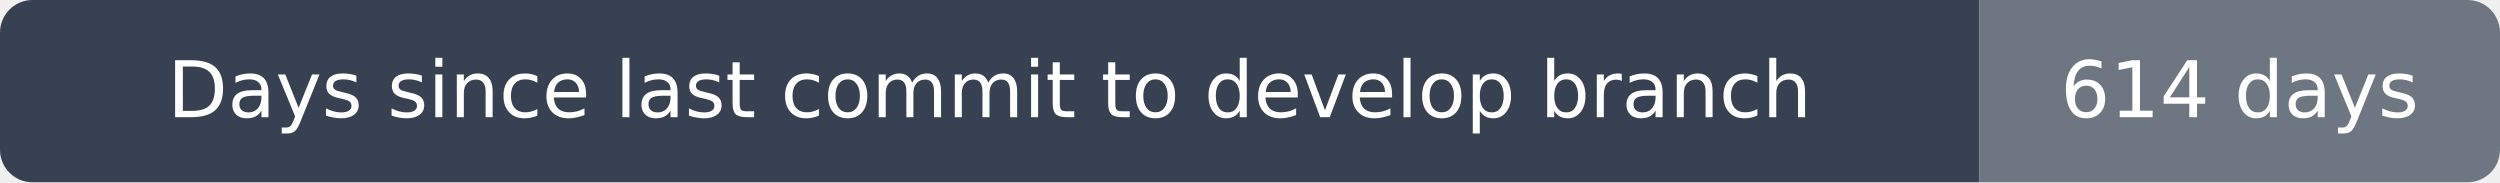
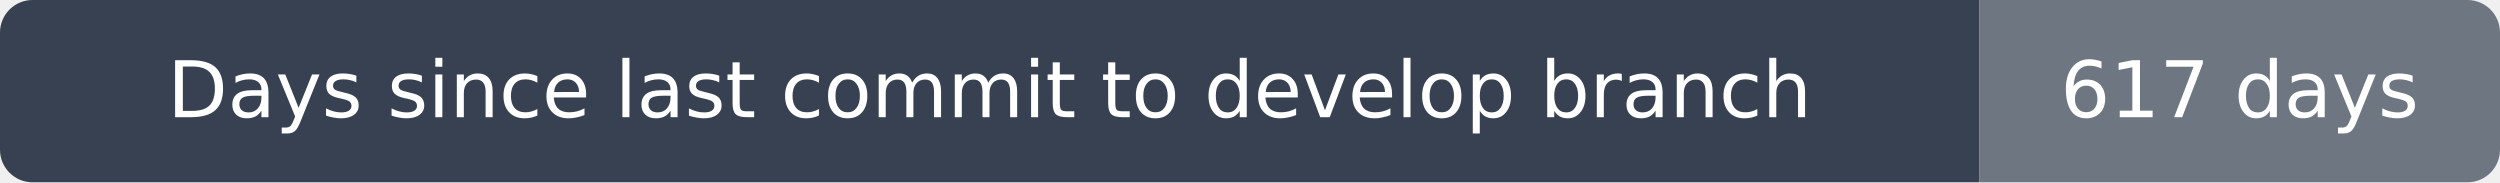
- <svg xmlns="http://www.w3.org/2000/svg" width="384" height="28" viewBox="0 0 384 28" role="img" aria-label="Days since last commit to develop branch: 614 days">
+ <svg xmlns="http://www.w3.org/2000/svg" width="384" height="28" viewBox="0 0 384 28" role="img" aria-label="Days since last commit to develop branch: 617 days">
  <clipPath id="rounded">
    <rect width="384" height="28" rx="5" />
  </clipPath>
  <g clip-path="url(#rounded)">
    <path fill="#374151" d="M0 0h304v28H0z" />
    <path fill="#6e7781" d="M304 0h80v28H304z" />
  </g>
  <g fill="#fff" text-anchor="middle" font-family="DejaVu Sans,Arial,sans-serif" font-size="12">
    <text x="152.0" y="18">Days since last commit to develop branch</text>
-     <text x="344.0" y="18">614 days</text>
+     <text x="344.0" y="18">617 days</text>
  </g>
</svg>
